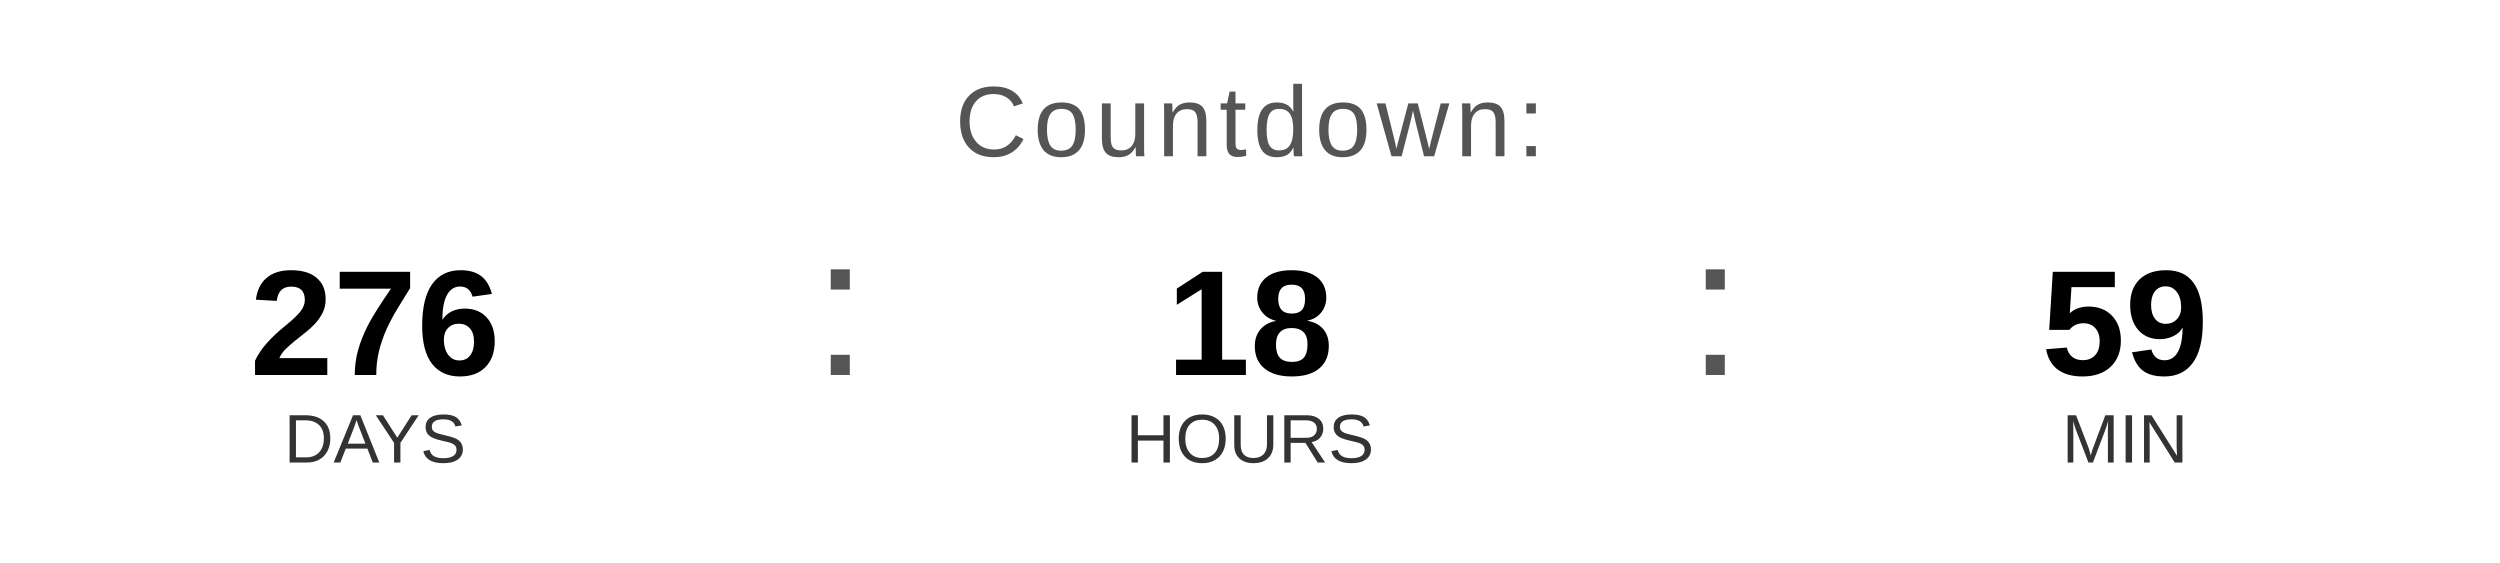
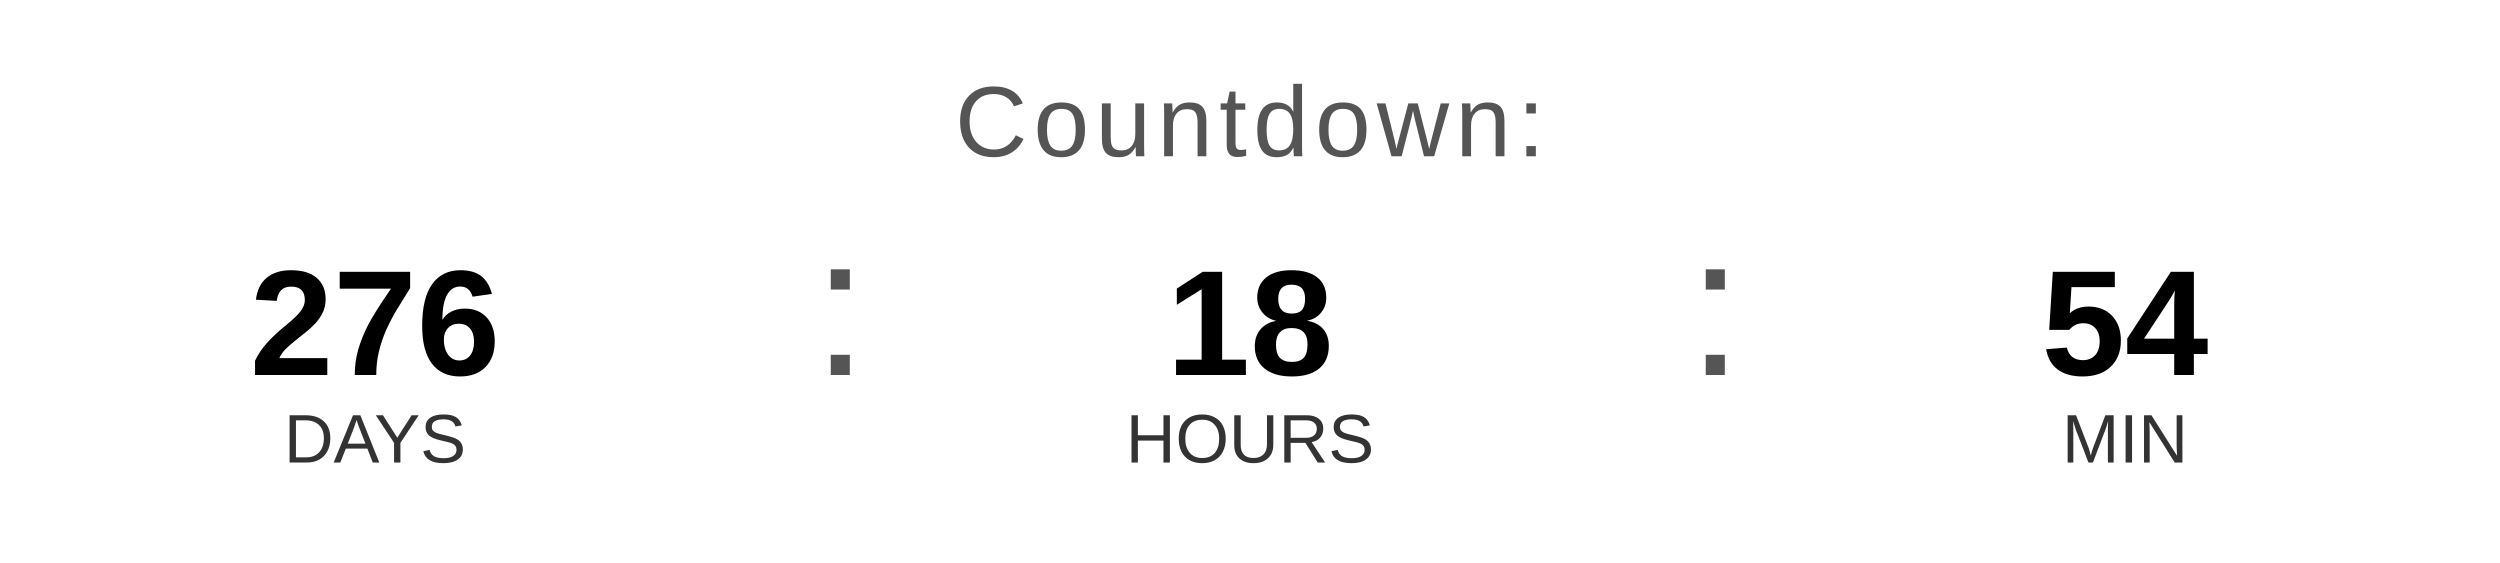
<svg xmlns="http://www.w3.org/2000/svg" width="400" height="90" viewBox="0 0 400 90">
  <text x="200" y="25" font-family="Arial, Helvetica, sans-serif" font-size="16" fill="#555555" text-anchor="middle" letter-spacing="1">
    Countdown:
  </text>
  <text x="60" y="60" font-family="Arial, Helvetica, sans-serif" font-size="24" font-weight="bold" fill="#000000" text-anchor="middle">276</text>
  <text x="60" y="74" font-family="Arial, Helvetica, sans-serif" font-size="11" fill="#333333" text-anchor="middle">DAYS</text>
  <text x="130" y="60" font-family="Arial, sans-serif" font-size="32" fill="#555555">:</text>
  <text x="200" y="60" font-family="Arial, Helvetica, sans-serif" font-size="24" font-weight="bold" fill="#000000" text-anchor="middle">18</text>
  <text x="200" y="74" font-family="Arial, Helvetica, sans-serif" font-size="11" fill="#333333" text-anchor="middle">HOURS</text>
  <text x="270" y="60" font-family="Arial, sans-serif" font-size="32" fill="#555555">:</text>
-   <text x="340" y="60" font-family="Arial, Helvetica, sans-serif" font-size="24" font-weight="bold" fill="#000000" text-anchor="middle">59</text>
+   <text x="340" y="60" font-family="Arial, Helvetica, sans-serif" font-size="24" font-weight="bold" fill="#000000" text-anchor="middle">54</text>
  <text x="340" y="74" font-family="Arial, Helvetica, sans-serif" font-size="11" fill="#333333" text-anchor="middle">MIN</text>
</svg>
